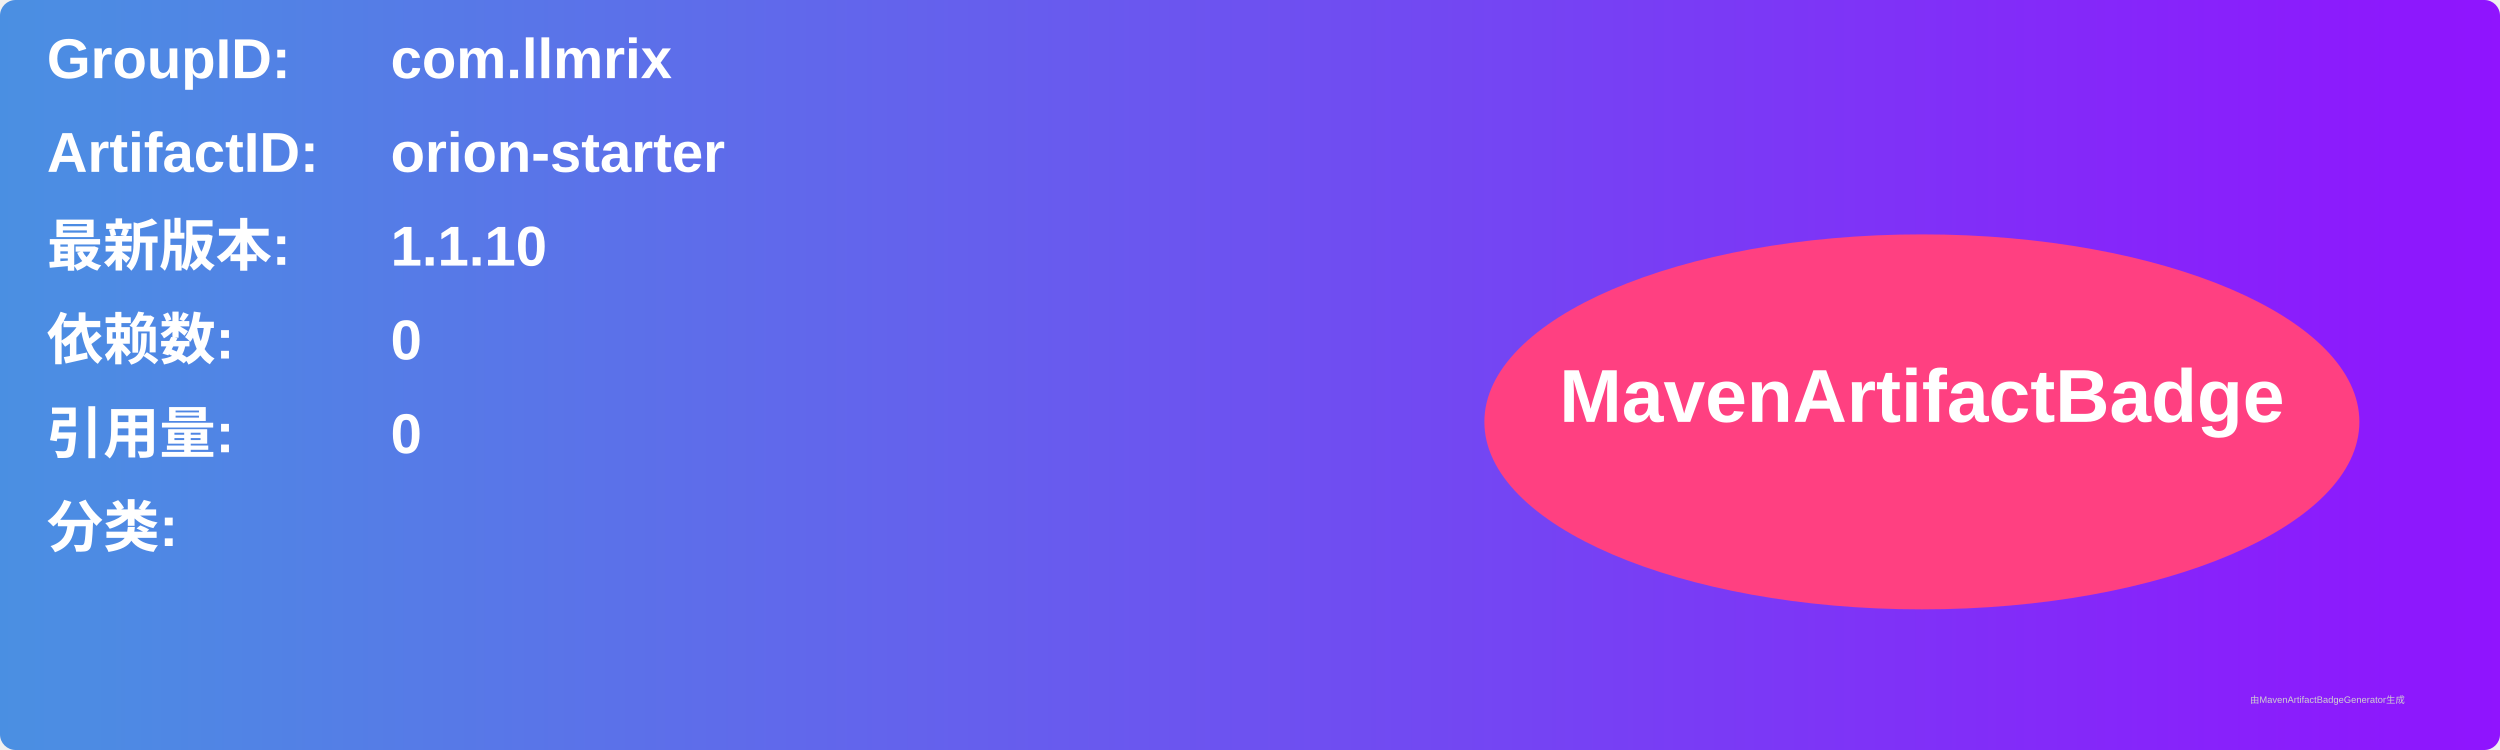
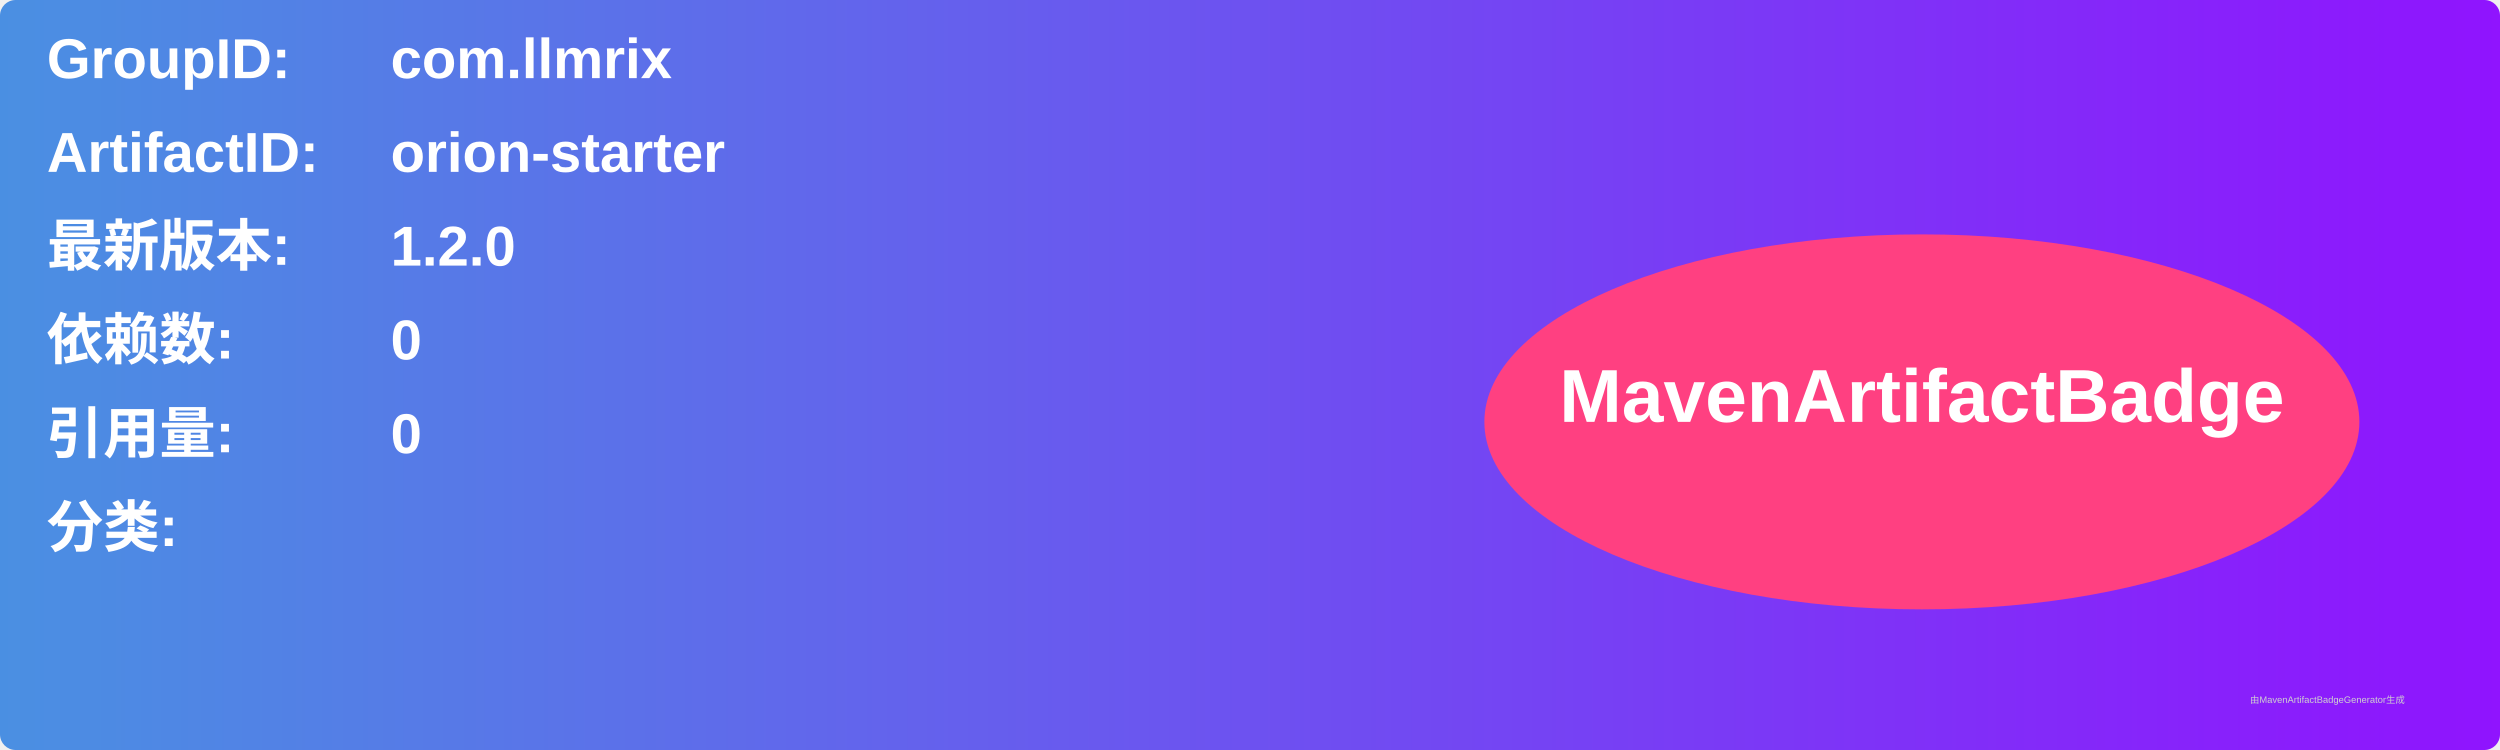
<svg xmlns="http://www.w3.org/2000/svg" width="800" height="240" viewBox="0 0 800 240">
  <linearGradient id="grad" x1="0%" y1="0%" x2="100%" y2="0%">
    <stop offset="0%" stop-color="#4a90e2" />
    <stop offset="100%" stop-color="#9013fe" />
  </linearGradient>
  <rect width="100%" height="100%" rx="5" ry="5" fill="url(#grad)" />
  <g transform="translate(15, 15)">
    <text x="0" y="10" font-family="Arial" font-size="18" fill="white" font-weight="bold" width="260">GroupID:</text>
    <text x="110" y="10" font-family="Arial" font-size="18" fill="white" font-weight="bold" width="460">com.llmrix</text>
    <text x="0" y="40" font-family="Arial" font-size="18" fill="white" font-weight="bold" width="260">ArtifactID:</text>
    <text x="110" y="40" font-family="Arial" font-size="18" fill="white" font-weight="bold" width="460">orion-starter</text>
    <text x="0" y="70" font-family="Arial" font-size="18" fill="white" font-weight="bold">最新版本:</text>
    <text x="110" y="70" font-family="Arial" font-size="18" fill="white" font-weight="bold">
-       <tspan font-weight="bold">1.1.10</tspan>
+       <tspan font-weight="bold">1.2.0</tspan>
    </text>
    <text x="0" y="100" font-family="Arial" font-size="18" fill="white" font-weight="bold">依赖数: </text>
    <text x="110" y="100" font-family="Arial" font-size="18" fill="white">
      <tspan font-weight="bold">0</tspan>
    </text>
    <text x="0" y="130" font-family="Arial" font-size="18" fill="white" font-weight="bold">引用量: </text>
    <text x="110" y="130" font-family="Arial" font-size="18" fill="white">
      <tspan font-weight="bold">0</tspan>
    </text>
    <text x="0" y="160" font-family="Arial" font-size="18" fill="white" font-weight="bold">分类:</text>
    <text x="10" y="190" font-family="Arial" font-size="10" fill="white">
      <tspan font-weight="bold" />
    </text>
    <ellipse cx="600" cy="120" rx="140" ry="60" fill="#ff4081" />
    <text x="600" y="120" text-anchor="middle" font-family="Arial" font-size="24" fill="white" font-weight="bold">MavenArtifactBadge</text>
  </g>
  <text x="720" y="225" font-family="Arial" font-size="3" fill="#d0d0d0">由MavenArtifactBadgeGenerator生成</text>
</svg>
